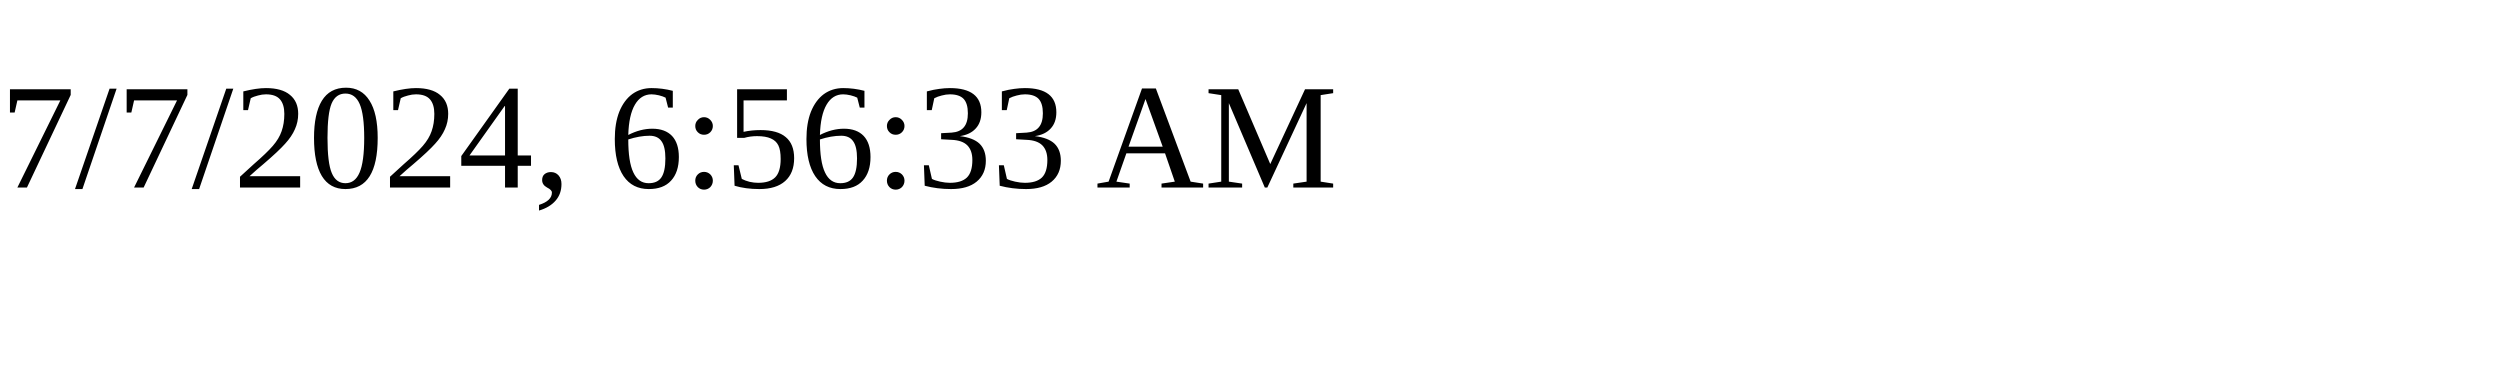
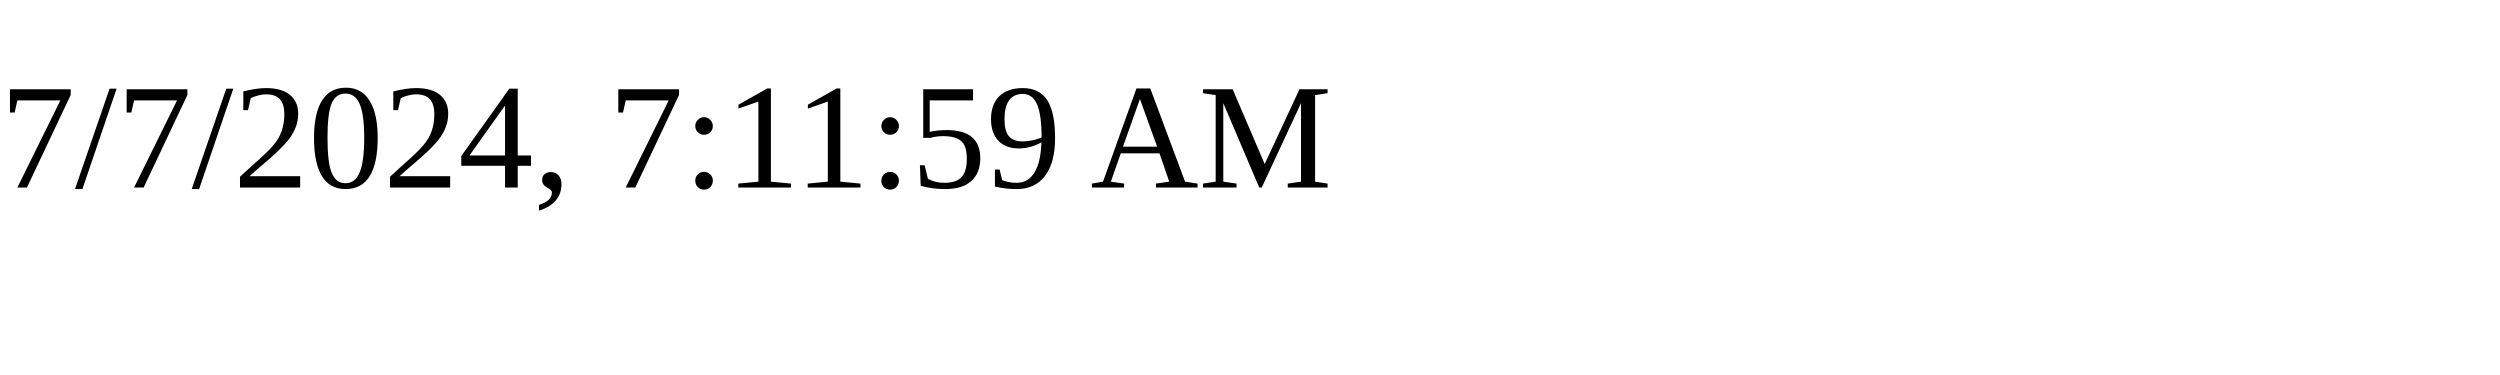
<svg xmlns="http://www.w3.org/2000/svg" height="30" width="200">
-   <text x="0" y="15">7/7/2024, 6:56:33 AM</text>
+   <text x="0" y="15">7/7/2024, 7:11:59 AM</text>
</svg>
